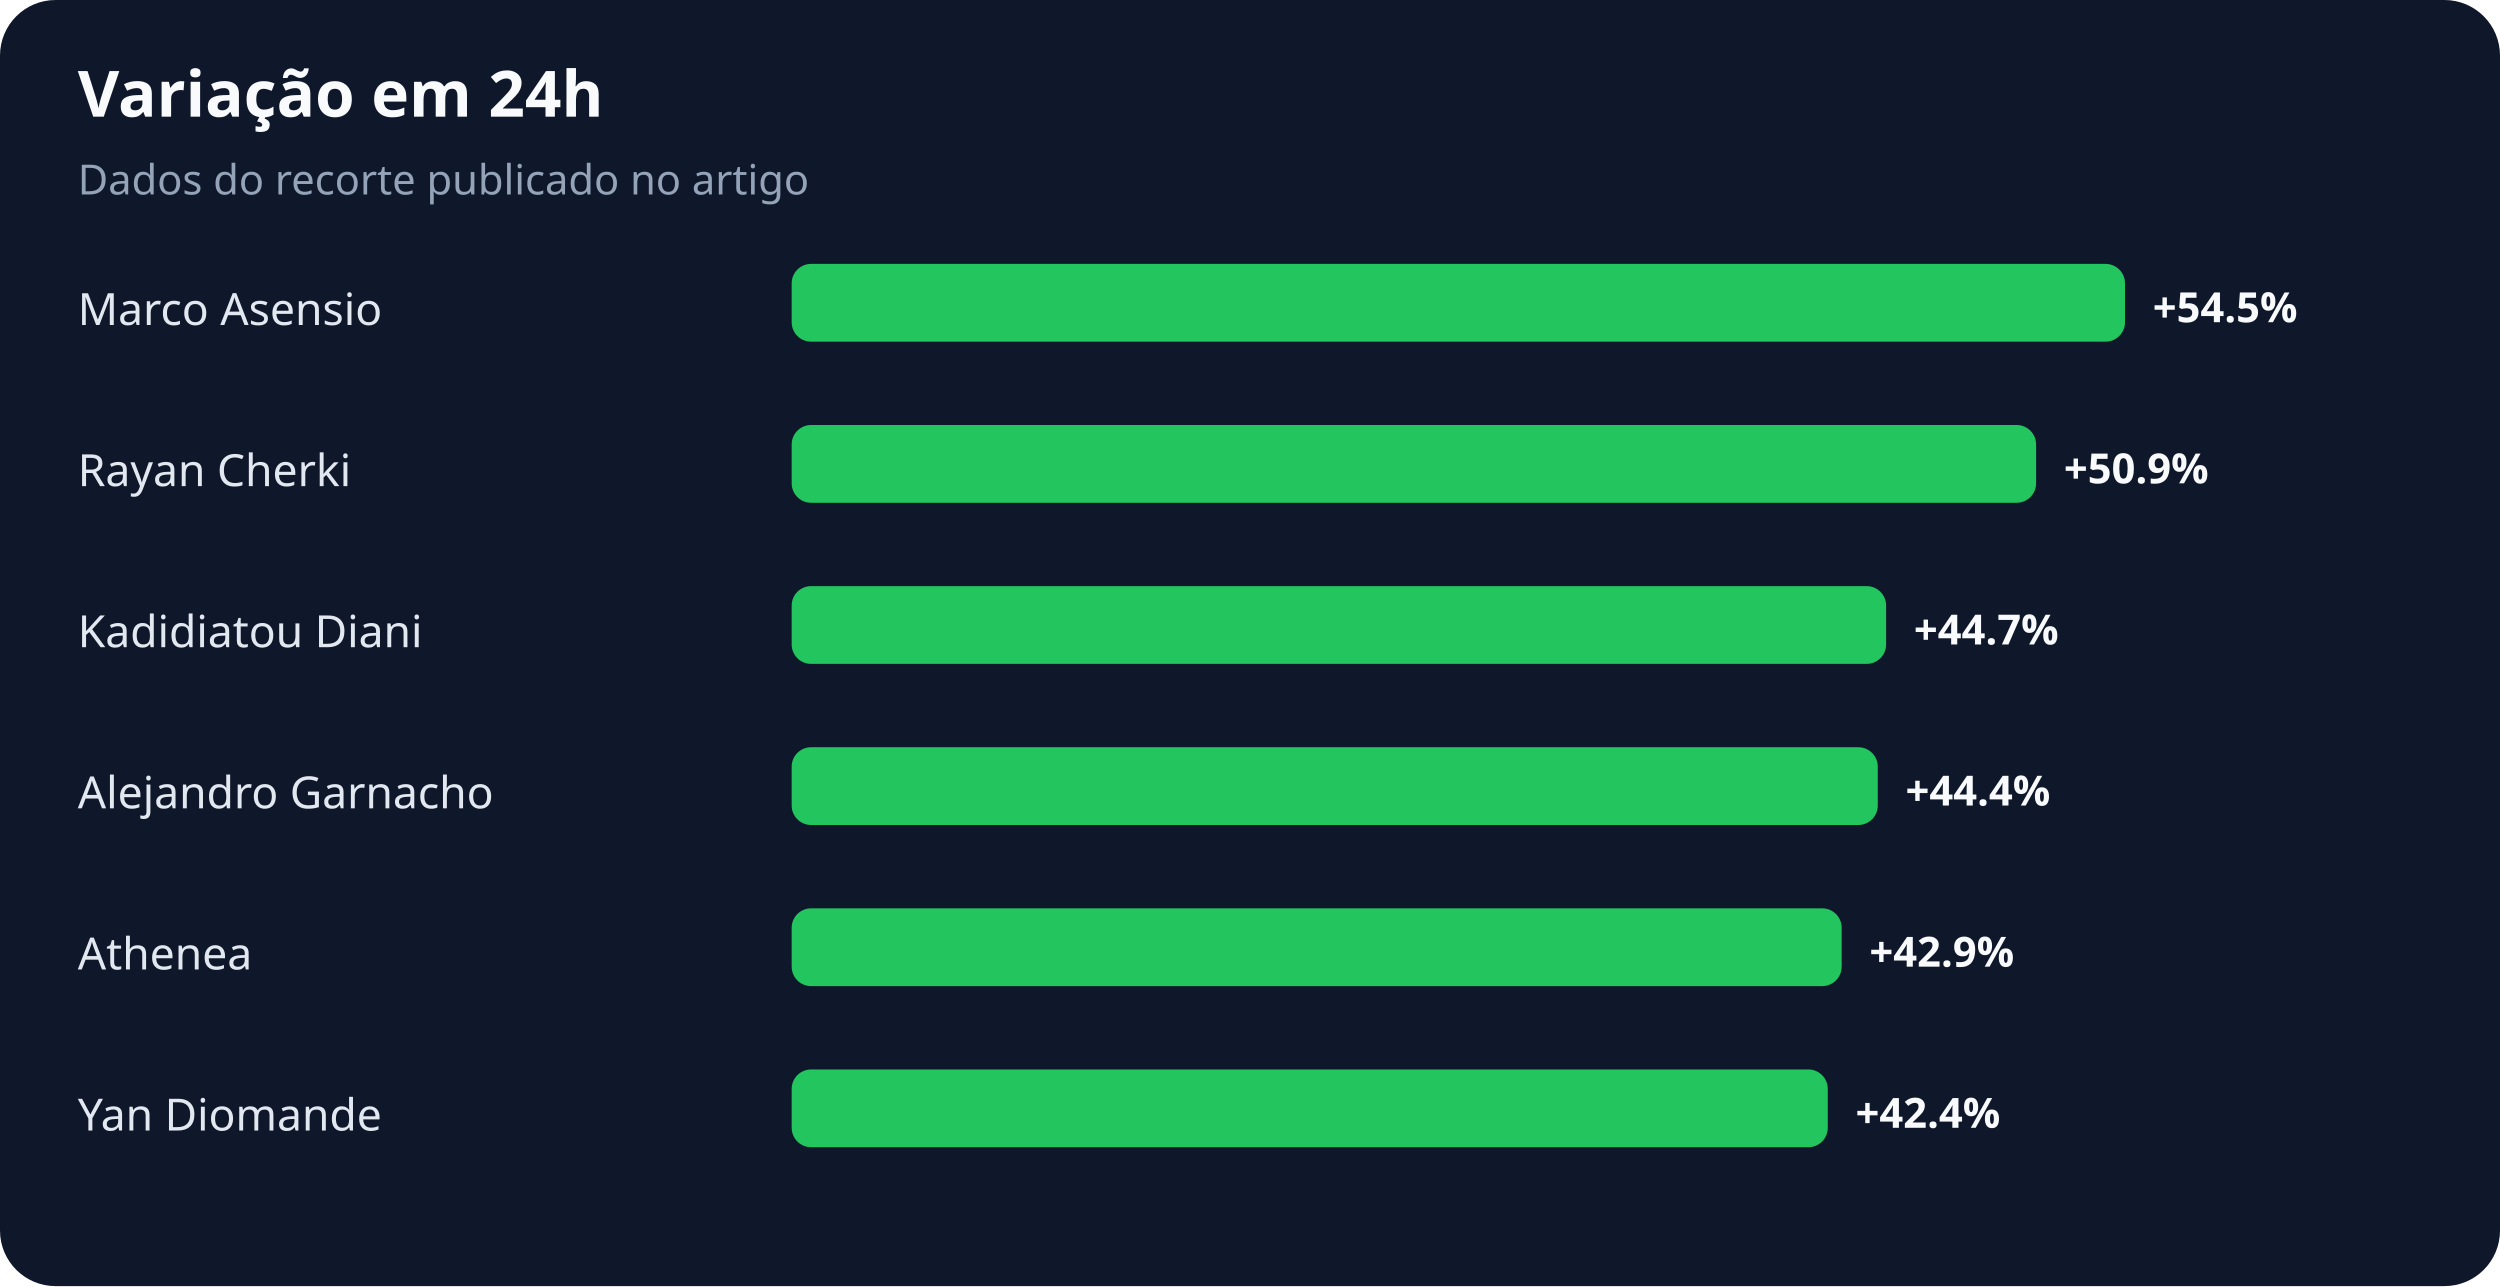
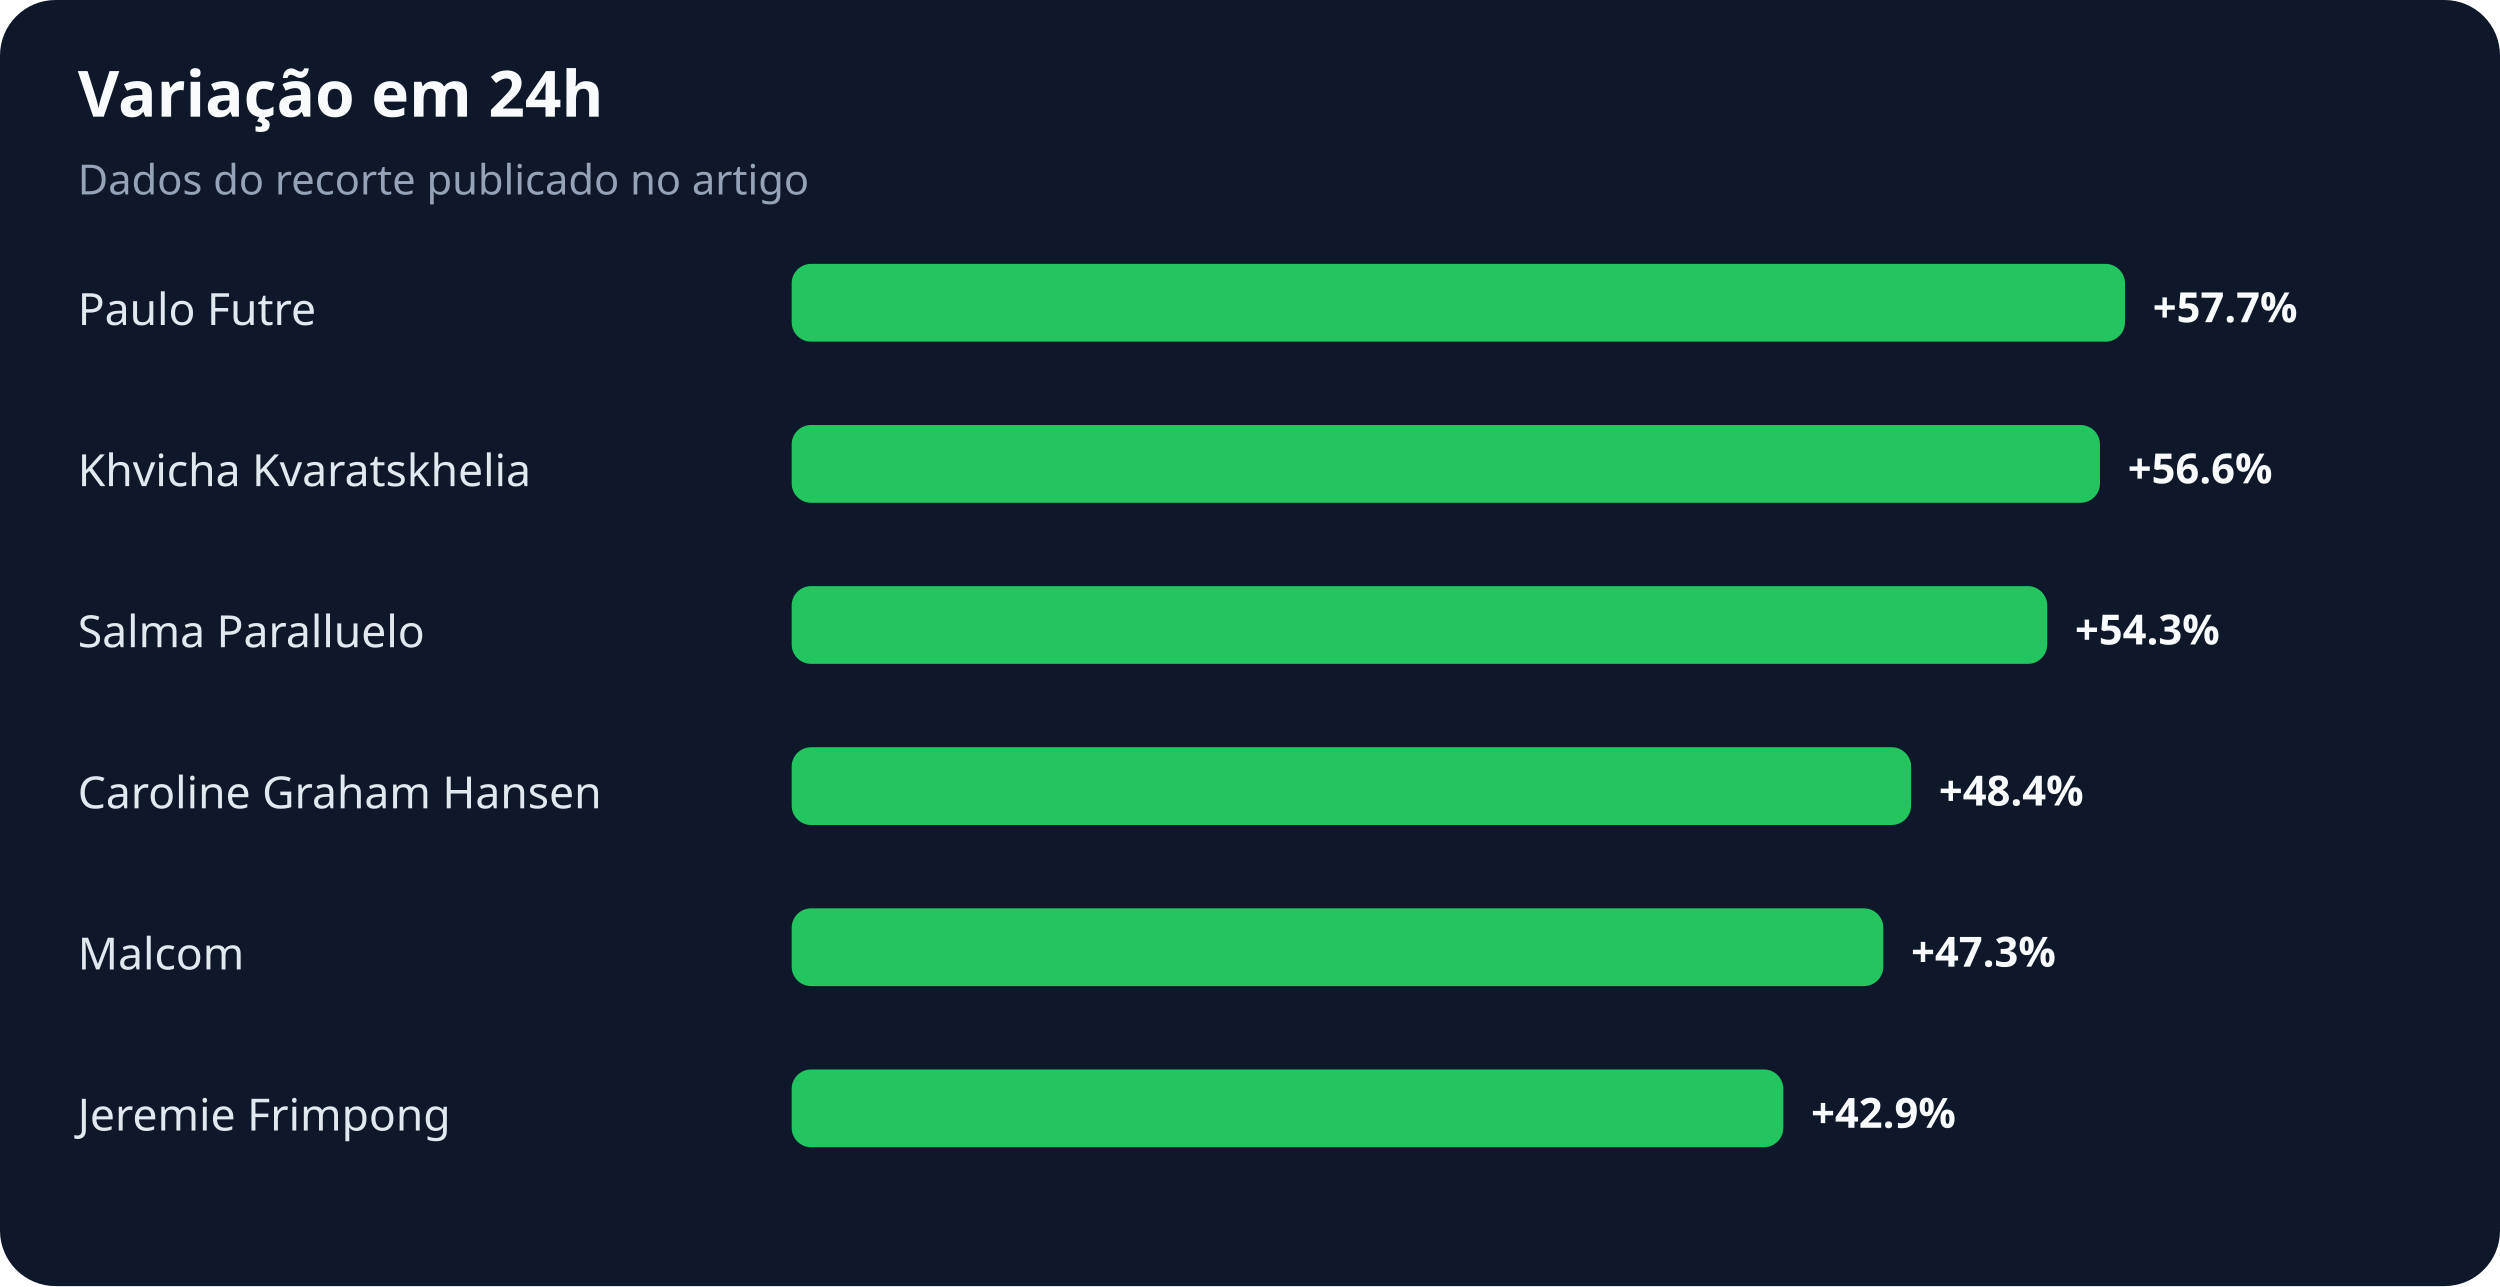
<svg xmlns="http://www.w3.org/2000/svg" width="900" height="463" viewBox="0 0 900 463" role="img" aria-labelledby="title desc">
  <rect width="100%" height="100%" rx="20" fill="#0f172a" />
  <text x="28" y="42" fill="#f8fafc" font-family="system-ui,sans-serif" font-size="23" font-weight="700">Variação em 24h</text>
  <text x="28" y="70" fill="#94a3b8" font-family="system-ui,sans-serif" font-size="15">Dados do recorte publicado no artigo</text>
-   <text x="28" y="117" fill="#e2e8f0" font-family="system-ui,sans-serif" font-size="16">Marco Asensio</text>
+   <text x="28" y="117" fill="#e2e8f0" font-family="system-ui,sans-serif" font-size="16">Paulo Futre</text>
  <rect x="285" y="95" width="480" height="28" rx="7" fill="#22c55e" />
-   <text x="775" y="116" fill="#f8fafc" font-family="system-ui,sans-serif" font-size="15" font-weight="700">+54.5%</text>
-   <text x="28" y="175" fill="#e2e8f0" font-family="system-ui,sans-serif" font-size="16">Rayan Cherki</text>
-   <rect x="285" y="153" width="448" height="28" rx="7" fill="#22c55e" />
-   <text x="743" y="174" fill="#f8fafc" font-family="system-ui,sans-serif" font-size="15" font-weight="700">+50.9%</text>
-   <text x="28" y="233" fill="#e2e8f0" font-family="system-ui,sans-serif" font-size="16">Kadidiatou Diani</text>
-   <rect x="285" y="211" width="394" height="28" rx="7" fill="#22c55e" />
-   <text x="689" y="232" fill="#f8fafc" font-family="system-ui,sans-serif" font-size="15" font-weight="700">+44.7%</text>
-   <text x="28" y="291" fill="#e2e8f0" font-family="system-ui,sans-serif" font-size="16">Alejandro Garnacho</text>
-   <rect x="285" y="269" width="391" height="28" rx="7" fill="#22c55e" />
-   <text x="686" y="290" fill="#f8fafc" font-family="system-ui,sans-serif" font-size="15" font-weight="700">+44.4%</text>
-   <text x="28" y="349" fill="#e2e8f0" font-family="system-ui,sans-serif" font-size="16">Athenea</text>
-   <rect x="285" y="327" width="378" height="28" rx="7" fill="#22c55e" />
-   <text x="673" y="348" fill="#f8fafc" font-family="system-ui,sans-serif" font-size="15" font-weight="700">+42.9%</text>
-   <text x="28" y="407" fill="#e2e8f0" font-family="system-ui,sans-serif" font-size="16">Yan Diomande</text>
-   <rect x="285" y="385" width="373" height="28" rx="7" fill="#22c55e" />
-   <text x="668" y="406" fill="#f8fafc" font-family="system-ui,sans-serif" font-size="15" font-weight="700">+42.4%</text>
+   <text x="775" y="116" fill="#f8fafc" font-family="system-ui,sans-serif" font-size="15" font-weight="700">+57.7%</text>
+   <text x="28" y="175" fill="#e2e8f0" font-family="system-ui,sans-serif" font-size="16">Khvicha Kvaratskhelia</text>
+   <rect x="285" y="153" width="471" height="28" rx="7" fill="#22c55e" />
+   <text x="766" y="174" fill="#f8fafc" font-family="system-ui,sans-serif" font-size="15" font-weight="700">+56.6%</text>
+   <text x="28" y="233" fill="#e2e8f0" font-family="system-ui,sans-serif" font-size="16">Salma Paralluelo</text>
+   <rect x="285" y="211" width="452" height="28" rx="7" fill="#22c55e" />
+   <text x="747" y="232" fill="#f8fafc" font-family="system-ui,sans-serif" font-size="15" font-weight="700">+54.3%</text>
+   <text x="28" y="291" fill="#e2e8f0" font-family="system-ui,sans-serif" font-size="16">Caroline Graham Hansen</text>
+   <rect x="285" y="269" width="403" height="28" rx="7" fill="#22c55e" />
+   <text x="698" y="290" fill="#f8fafc" font-family="system-ui,sans-serif" font-size="15" font-weight="700">+48.4%</text>
+   <text x="28" y="349" fill="#e2e8f0" font-family="system-ui,sans-serif" font-size="16">Malcom</text>
+   <rect x="285" y="327" width="393" height="28" rx="7" fill="#22c55e" />
+   <text x="688" y="348" fill="#f8fafc" font-family="system-ui,sans-serif" font-size="15" font-weight="700">+47.3%</text>
+   <text x="28" y="407" fill="#e2e8f0" font-family="system-ui,sans-serif" font-size="16">Jeremie Frimpong</text>
+   <rect x="285" y="385" width="357" height="28" rx="7" fill="#22c55e" />
+   <text x="652" y="406" fill="#f8fafc" font-family="system-ui,sans-serif" font-size="15" font-weight="700">+42.9%</text>
</svg>
